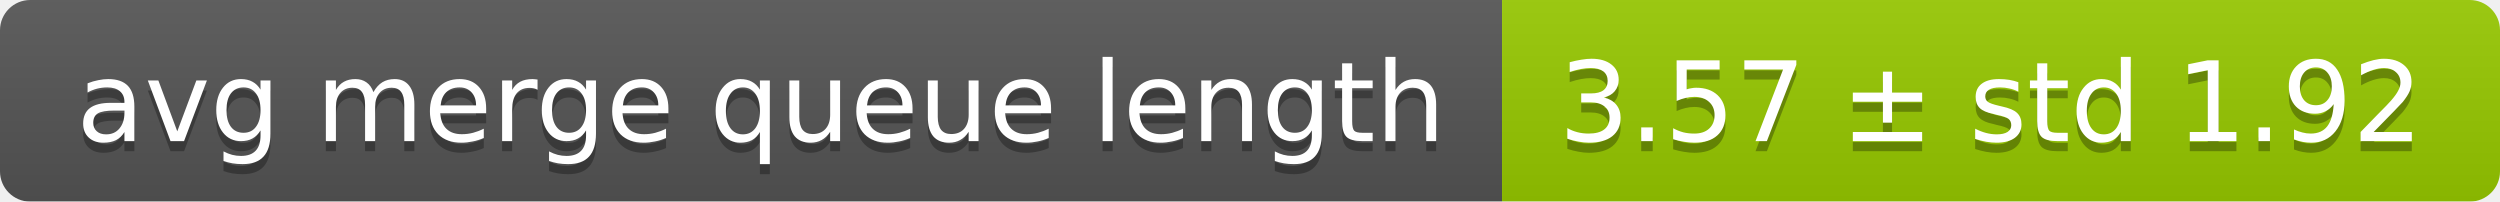
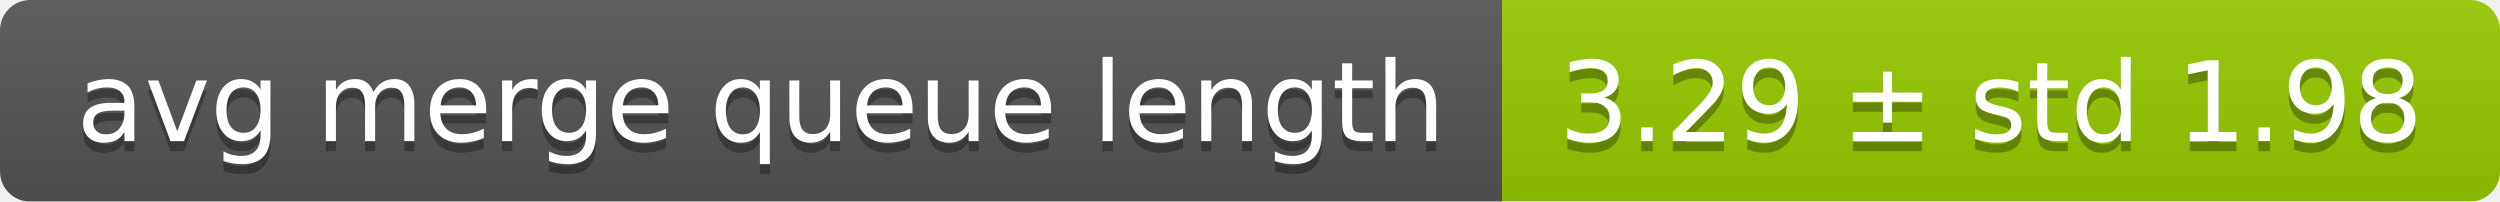
<svg xmlns="http://www.w3.org/2000/svg" width="248" height="20">
  <linearGradient id="smooth" x2="0" y2="100%">
    <stop offset="0" stop-color="#bbb" stop-opacity=".1" />
    <stop offset="1" stop-opacity=".1" />
  </linearGradient>
  <mask id="round">
    <rect width="248" height="20" rx="3" fill="#fff" />
  </mask>
  <g mask="url(#round)">
    <rect width="149" height="20" fill="#555" />
    <rect x="149" width="99" height="20" fill="#97ca00" />
    <rect width="248" height="20" fill="url(#smooth)" />
  </g>
  <g fill="#fff" text-anchor="middle" font-family="DejaVu Sans,Verdana,Geneva,sans-serif" font-size="11">
    <text x="75.5" y="15" fill="#010101" fill-opacity=".3">avg merge queue length</text>
    <text x="75.5" y="14">avg merge queue length</text>
-     <text x="197.5" y="15" fill="#010101" fill-opacity=".3">3.57 ± std 1.92</text>
-     <text x="197.5" y="14">3.57 ± std 1.92</text>
+     <text x="197.5" y="15" fill="#010101" fill-opacity=".3">3.29 ± std 1.98</text>
+     <text x="197.5" y="14">3.29 ± std 1.98</text>
  </g>
</svg>
